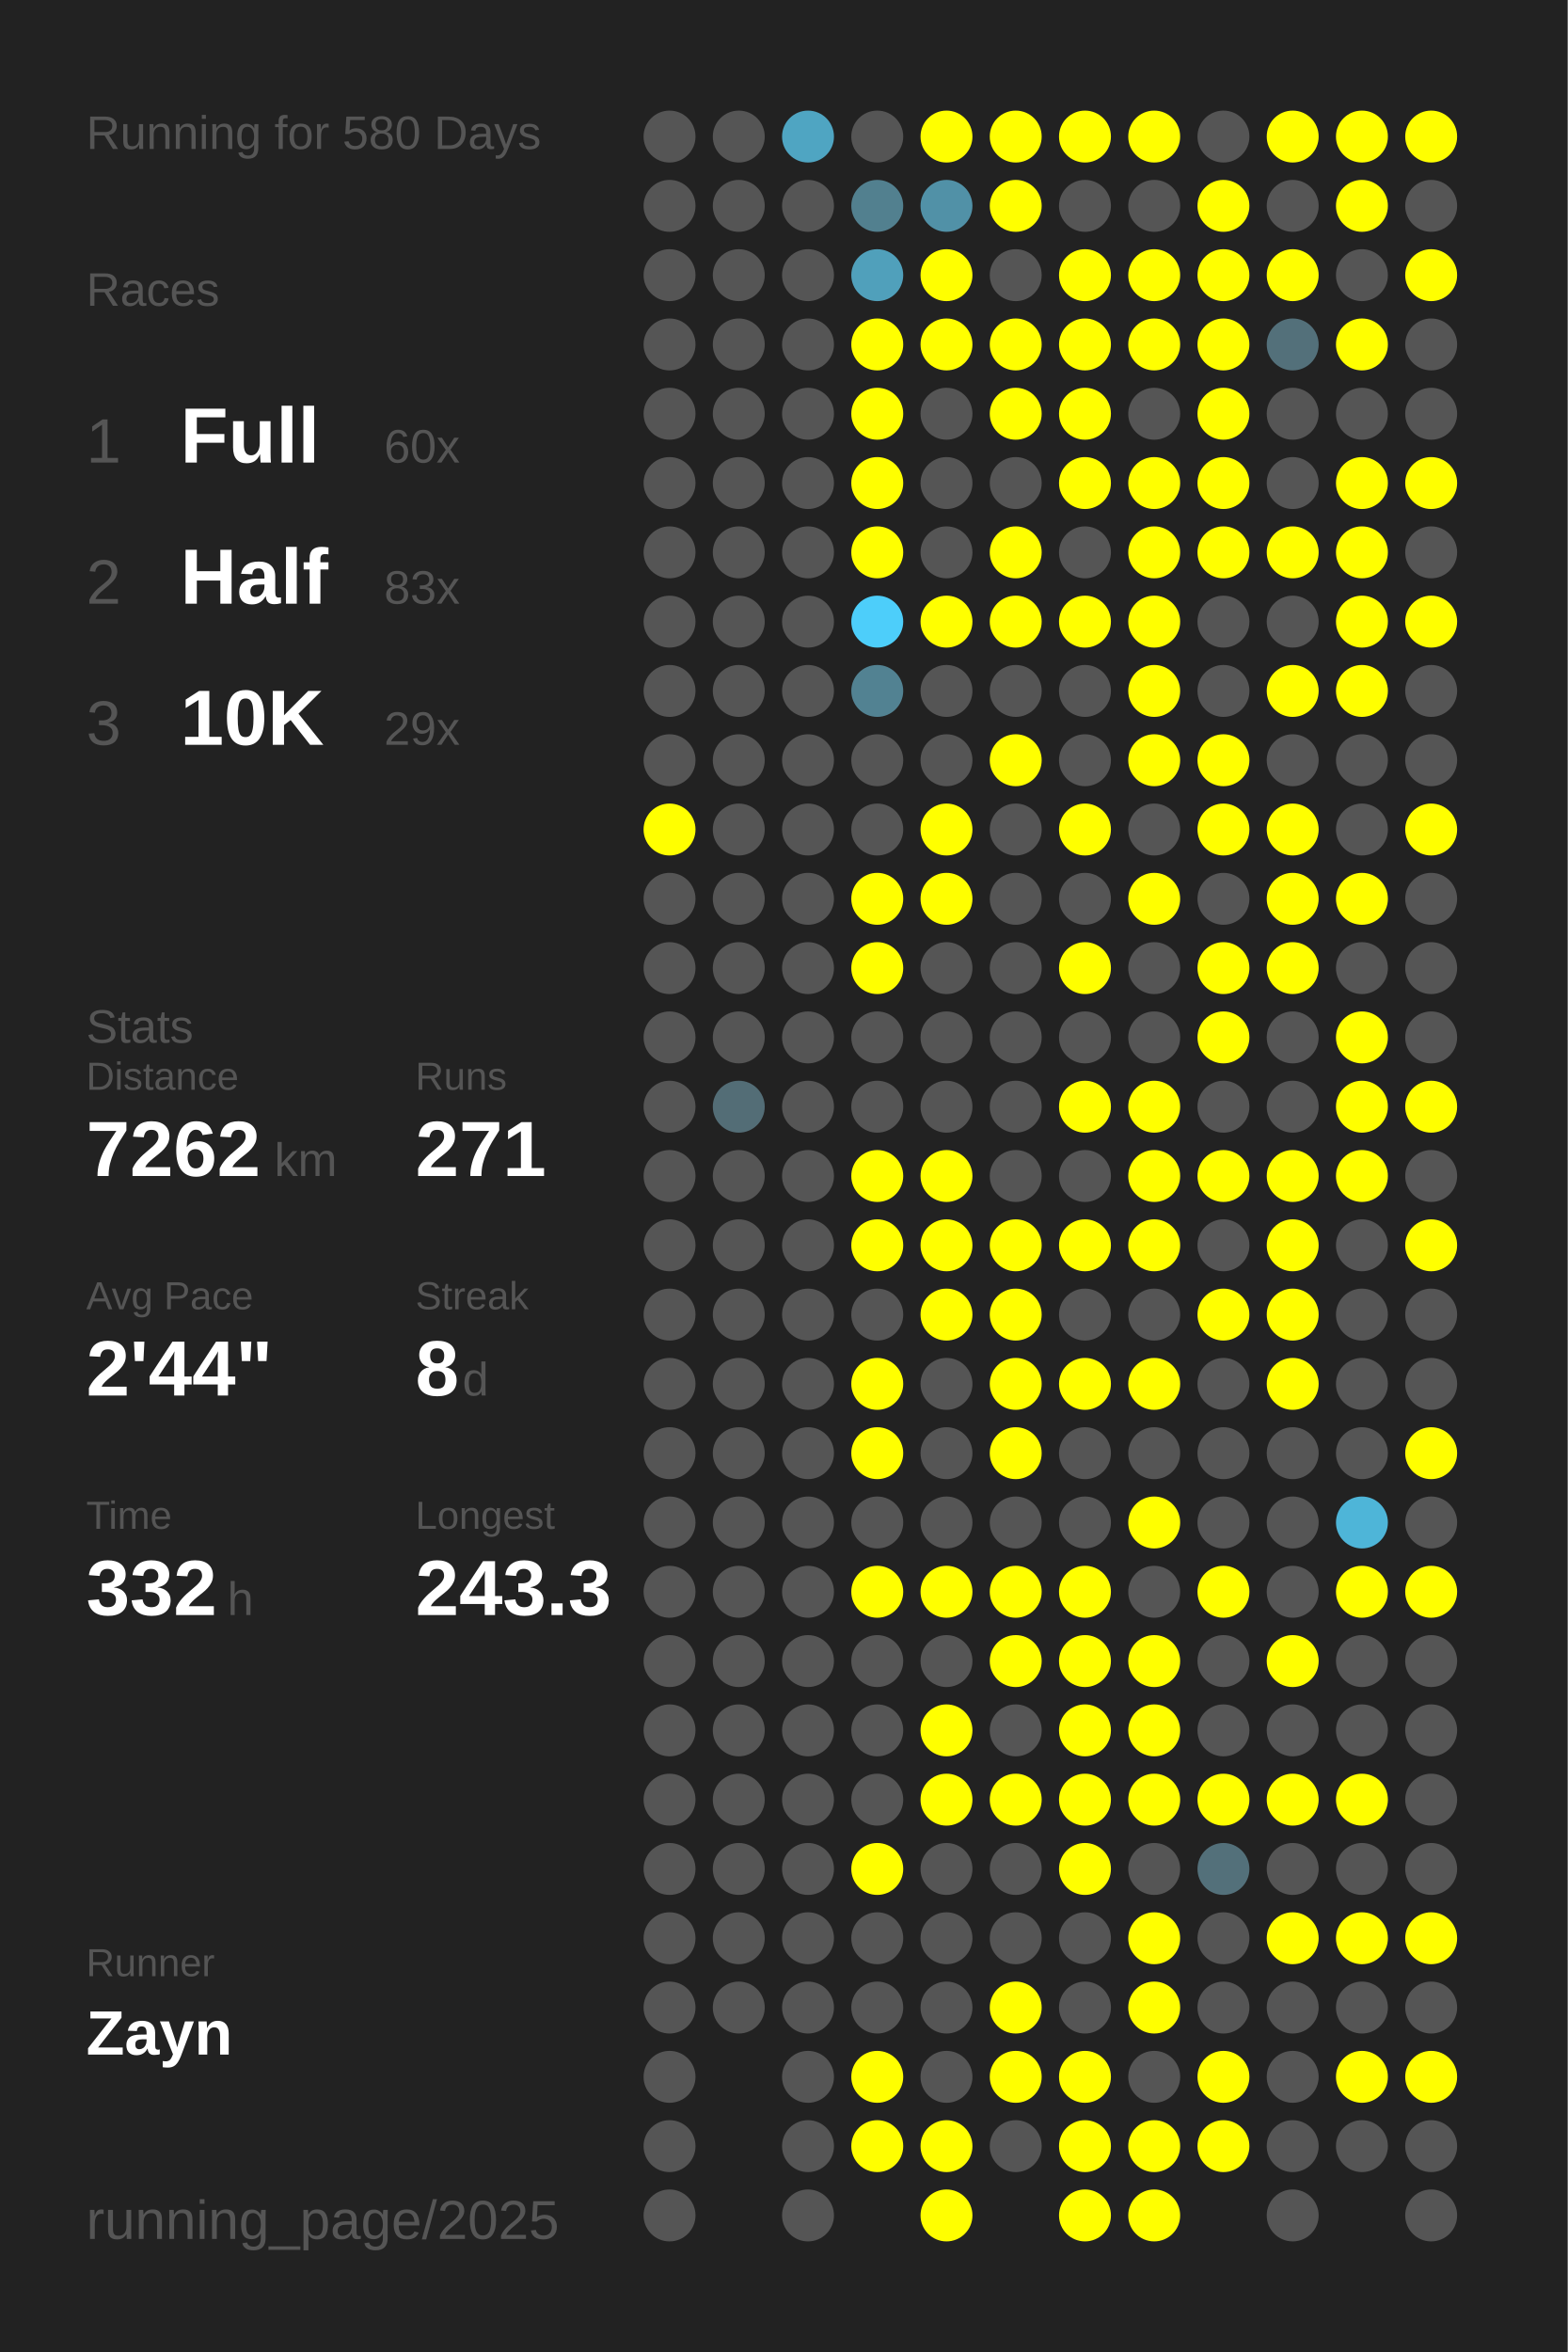
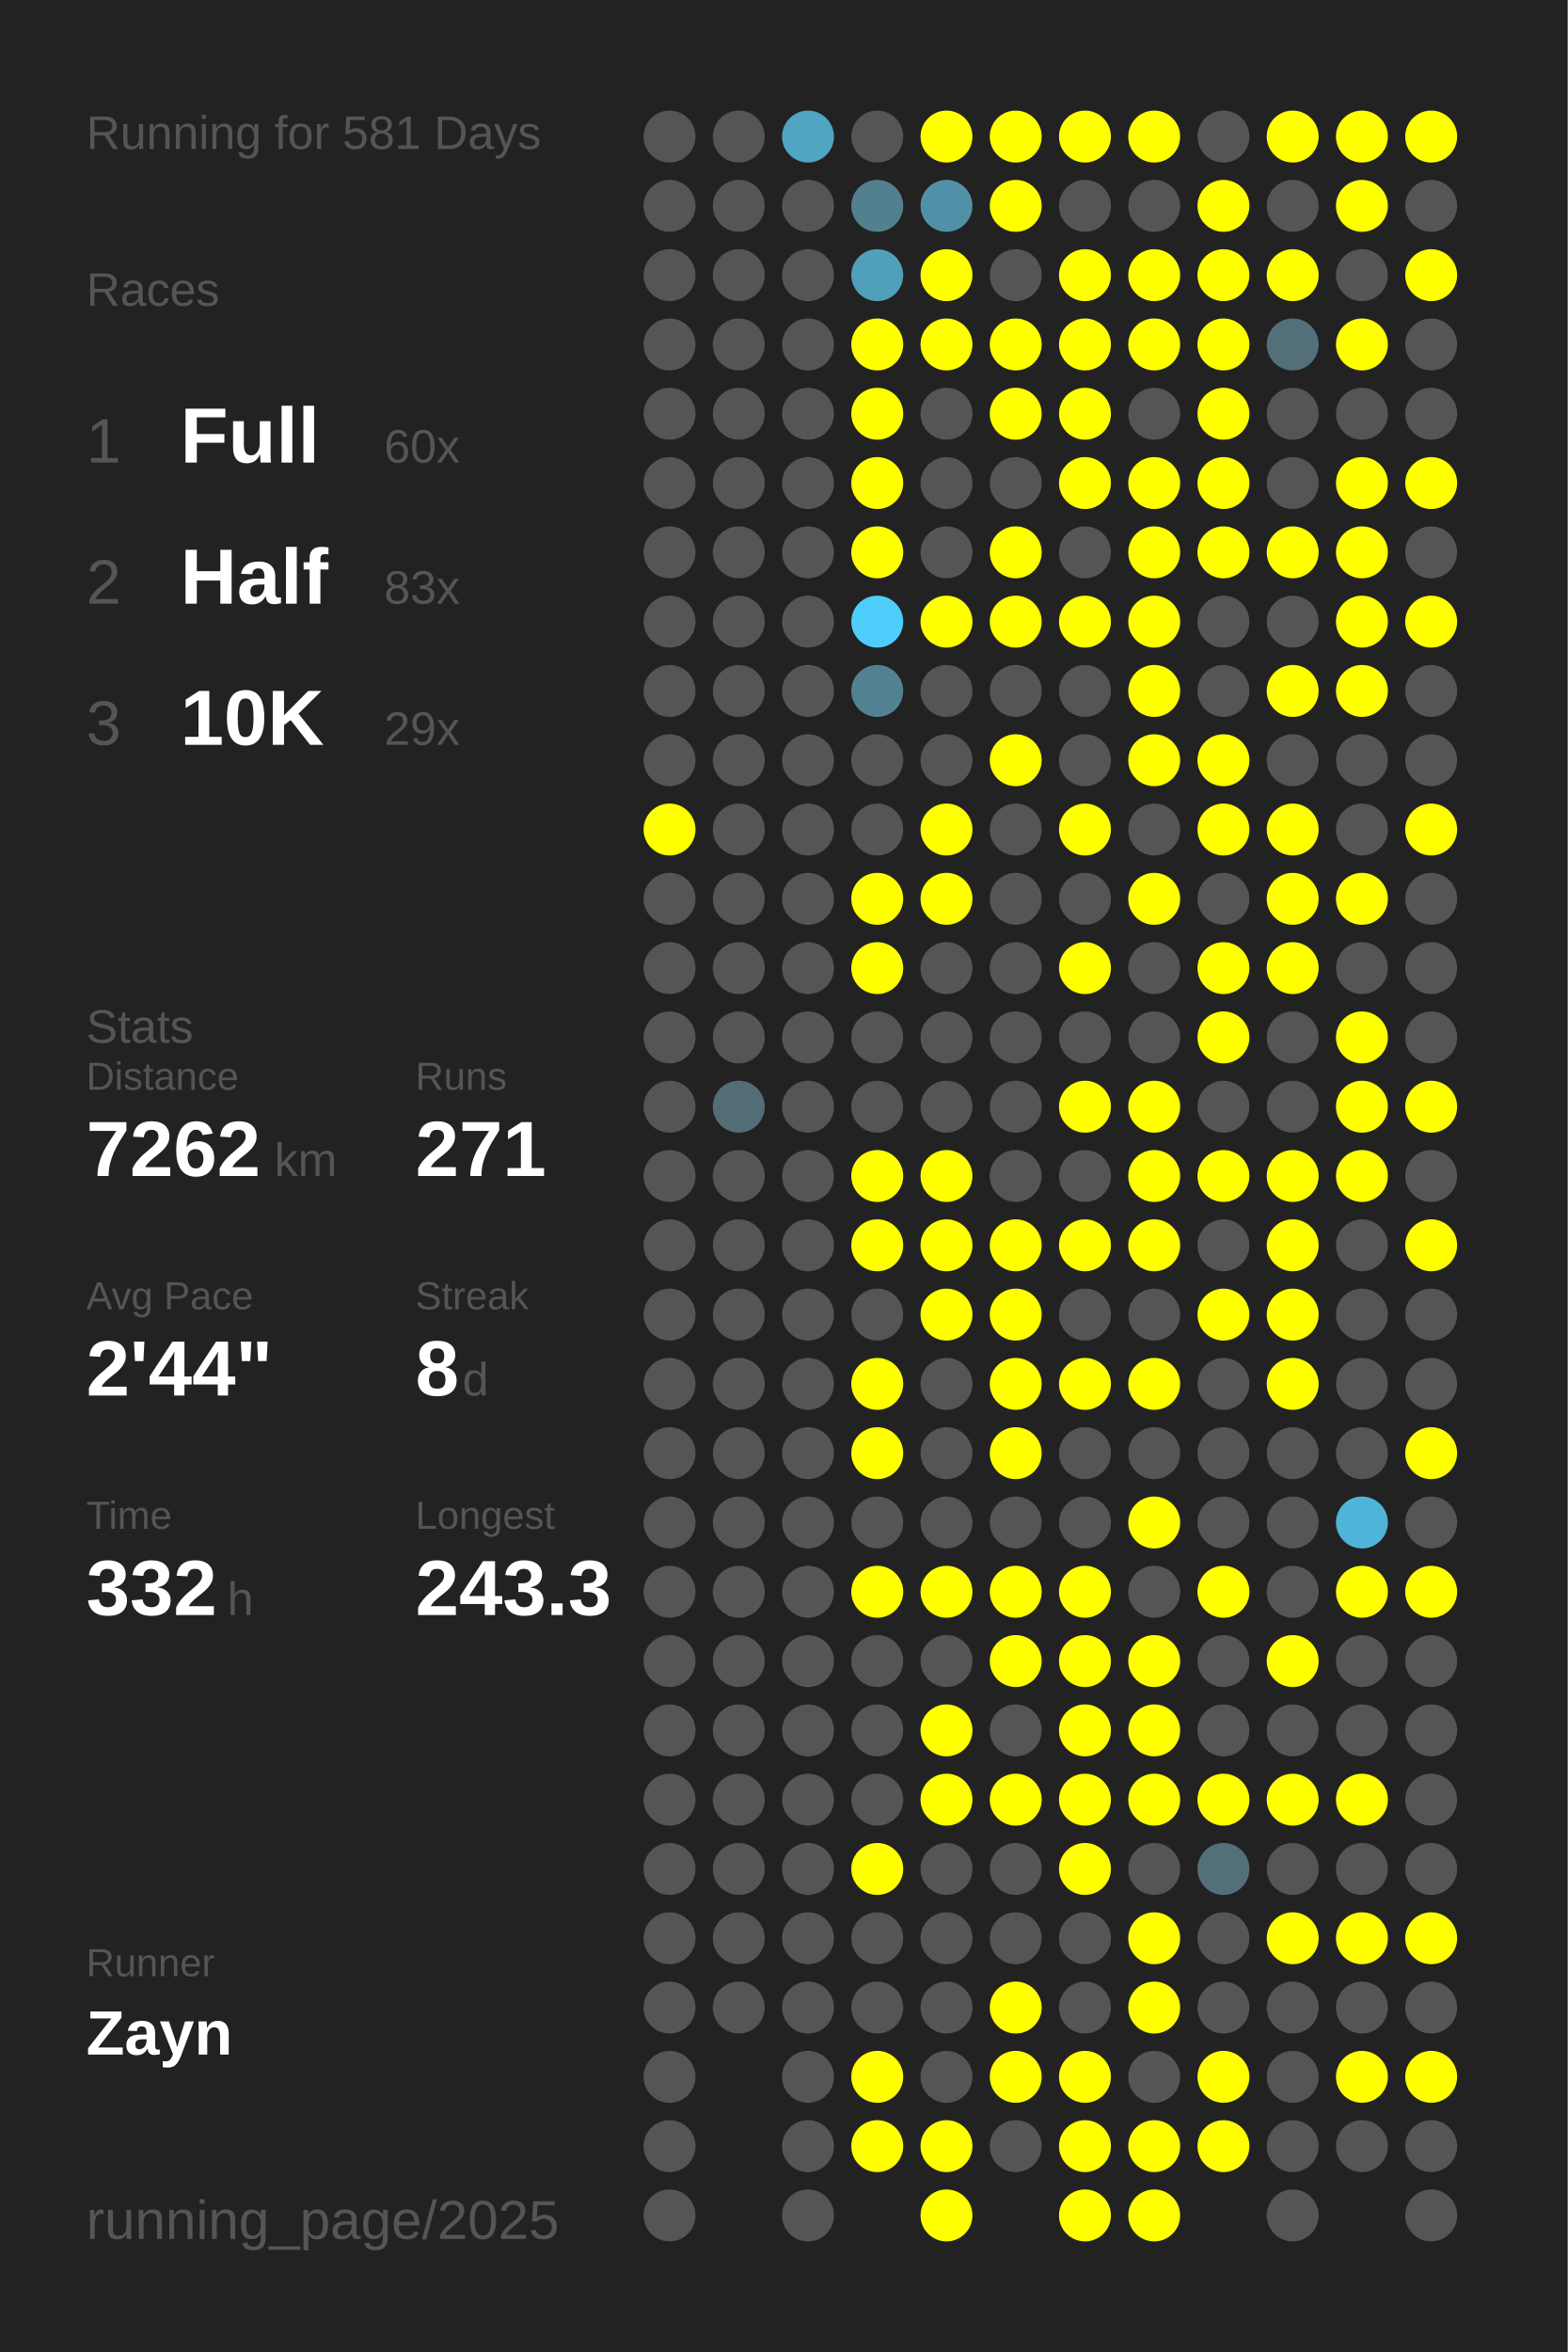
<svg xmlns="http://www.w3.org/2000/svg" baseProfile="full" height="300mm" version="1.1" viewBox="0,0,200,300" width="200mm">
  <defs />
  <rect fill="#222222" height="300" width="200" x="0" y="0" />
-   <text fill="#555555" style="font-size:6px; font-family:Arial;" x="11" y="19">Running for 580 Days</text>
+   <text fill="#555555" style="font-size:6px; font-family:Arial;" x="11" y="19">Running for 581 Days</text>
  <text fill="#555555" style="font-size:6px; font-family:Arial;" x="11" y="39">Races</text>
  <text fill="#555555" style="font-size:8px; font-family:Arial;" x="11" y="59">1</text>
  <text fill="#FFFFFF" style="font-size:10px; font-family:Arial; font-weight:bold;" x="23" y="59">Full</text>
  <text fill="#555555" style="font-size:6px; font-family:Arial;" x="49" y="59">60x</text>
  <text fill="#555555" style="font-size:8px; font-family:Arial;" x="11" y="77">2</text>
  <text fill="#FFFFFF" style="font-size:10px; font-family:Arial; font-weight:bold;" x="23" y="77">Half</text>
  <text fill="#555555" style="font-size:6px; font-family:Arial;" x="49" y="77">83x</text>
  <text fill="#555555" style="font-size:8px; font-family:Arial;" x="11" y="95">3</text>
  <text fill="#FFFFFF" style="font-size:10px; font-family:Arial; font-weight:bold;" x="23" y="95">10K</text>
  <text fill="#555555" style="font-size:6px; font-family:Arial;" x="49" y="95">29x</text>
  <text fill="#555555" style="font-size:6px; font-family:Arial;" x="11" y="133">Stats</text>
  <text fill="#555555" style="font-size:5px; font-family:Arial;" x="11" y="139">Distance</text>
  <text fill="#FFFFFF" style="font-size:10px; font-family:Arial; font-weight:bold;" x="11" y="150">7262</text>
  <text fill="#555555" style="font-size:6px; font-family:Arial;" x="35" y="150">km</text>
  <text fill="#555555" style="font-size:5px; font-family:Arial;" x="53" y="139">Runs</text>
  <text fill="#FFFFFF" style="font-size:10px; font-family:Arial; font-weight:bold;" x="53" y="150">271</text>
  <text fill="#555555" style="font-size:5px; font-family:Arial;" x="11" y="167">Avg Pace</text>
  <text fill="#FFFFFF" style="font-size:10px; font-family:Arial; font-weight:bold;" x="11" y="178">2'44"</text>
  <text fill="#555555" style="font-size:5px; font-family:Arial;" x="53" y="167">Streak</text>
  <text fill="#FFFFFF" style="font-size:10px; font-family:Arial; font-weight:bold;" x="53" y="178">8</text>
  <text fill="#555555" style="font-size:6px; font-family:Arial;" x="59" y="178">d</text>
  <text fill="#555555" style="font-size:5px; font-family:Arial;" x="11" y="195">Time</text>
  <text fill="#FFFFFF" style="font-size:10px; font-family:Arial; font-weight:bold;" x="11" y="206">332</text>
  <text fill="#555555" style="font-size:6px; font-family:Arial;" x="29" y="206">h</text>
  <text fill="#555555" style="font-size:5px; font-family:Arial;" x="53" y="195">Longest</text>
  <text fill="#FFFFFF" style="font-size:10px; font-family:Arial; font-weight:bold;" x="53" y="206">243.3</text>
  <text fill="#555555" style="font-size:5px; font-family:Arial;" x="11" y="252.065">Runner</text>
  <text fill="#FFFFFF" style="font-size:8px; font-family:Arial; font-weight:bold;" x="11" y="262.065">Zayn</text>
  <text fill="#555555" style="font-size:7px; font-family:Arial;" x="11" y="285.581">running_page/2025</text>
  <circle cx="85.417" cy="17.419" fill="#555555" r="3.312" />
  <circle cx="85.417" cy="26.258" fill="#555555" r="3.312" />
  <circle cx="85.417" cy="35.097" fill="#555555" r="3.312" />
  <circle cx="85.417" cy="43.935" fill="#555555" r="3.312" />
  <circle cx="85.417" cy="52.774" fill="#555555" r="3.312" />
  <circle cx="85.417" cy="61.613" fill="#555555" r="3.312" />
  <circle cx="85.417" cy="70.452" fill="#555555" r="3.312" />
  <circle cx="85.417" cy="79.29" fill="#555555" r="3.312" />
  <circle cx="85.417" cy="88.129" fill="#555555" r="3.312" />
  <circle cx="85.417" cy="96.968" fill="#555555" r="3.312" />
  <circle cx="85.417" cy="105.806" fill="#FFFF00" r="3.312" />
  <circle cx="85.417" cy="114.645" fill="#555555" r="3.312" />
  <circle cx="85.417" cy="123.484" fill="#555555" r="3.312" />
  <circle cx="85.417" cy="132.323" fill="#555555" r="3.312" />
  <circle cx="85.417" cy="141.161" fill="#555555" r="3.312" />
  <circle cx="85.417" cy="150" fill="#555555" r="3.312" />
  <circle cx="85.417" cy="158.839" fill="#555555" r="3.312" />
  <circle cx="85.417" cy="167.677" fill="#555555" r="3.312" />
  <circle cx="85.417" cy="176.516" fill="#555555" r="3.312" />
  <circle cx="85.417" cy="185.355" fill="#555555" r="3.312" />
  <circle cx="85.417" cy="194.194" fill="#555555" r="3.312" />
  <circle cx="85.417" cy="203.032" fill="#555555" r="3.312" />
  <circle cx="85.417" cy="211.871" fill="#555555" r="3.312" />
  <circle cx="85.417" cy="220.71" fill="#555555" r="3.312" />
  <circle cx="85.417" cy="229.548" fill="#555555" r="3.312" />
  <circle cx="85.417" cy="238.387" fill="#555555" r="3.312" />
  <circle cx="85.417" cy="247.226" fill="#555555" r="3.312" />
  <circle cx="85.417" cy="256.065" fill="#555555" r="3.312" />
  <circle cx="85.417" cy="264.903" fill="#555555" r="3.312" />
  <circle cx="85.417" cy="273.742" fill="#555555" r="3.312" />
  <circle cx="85.417" cy="282.581" fill="#555555" r="3.312" />
  <circle cx="94.25" cy="17.419" fill="#555555" r="3.312" />
  <circle cx="94.25" cy="26.258" fill="#555555" r="3.312" />
  <circle cx="94.25" cy="35.097" fill="#555555" r="3.312" />
  <circle cx="94.25" cy="43.935" fill="#555555" r="3.312" />
  <circle cx="94.25" cy="52.774" fill="#555555" r="3.312" />
  <circle cx="94.25" cy="61.613" fill="#555555" r="3.312" />
  <circle cx="94.25" cy="70.452" fill="#555555" r="3.312" />
  <circle cx="94.25" cy="79.29" fill="#555555" r="3.312" />
  <circle cx="94.25" cy="88.129" fill="#555555" r="3.312" />
  <circle cx="94.25" cy="96.968" fill="#555555" r="3.312" />
  <circle cx="94.25" cy="105.806" fill="#555555" r="3.312" />
  <circle cx="94.25" cy="114.645" fill="#555555" r="3.312" />
  <circle cx="94.25" cy="123.484" fill="#555555" r="3.312" />
  <circle cx="94.25" cy="132.323" fill="#555555" r="3.312" />
  <circle cx="94.25" cy="141.161" fill="#536d76" r="3.312" />
  <circle cx="94.25" cy="150" fill="#555555" r="3.312" />
  <circle cx="94.25" cy="158.839" fill="#555555" r="3.312" />
  <circle cx="94.25" cy="167.677" fill="#555555" r="3.312" />
  <circle cx="94.25" cy="176.516" fill="#555555" r="3.312" />
  <circle cx="94.25" cy="185.355" fill="#555555" r="3.312" />
  <circle cx="94.25" cy="194.194" fill="#555555" r="3.312" />
  <circle cx="94.25" cy="203.032" fill="#555555" r="3.312" />
  <circle cx="94.25" cy="211.871" fill="#555555" r="3.312" />
  <circle cx="94.25" cy="220.71" fill="#555555" r="3.312" />
  <circle cx="94.25" cy="229.548" fill="#555555" r="3.312" />
  <circle cx="94.25" cy="238.387" fill="#555555" r="3.312" />
  <circle cx="94.25" cy="247.226" fill="#555555" r="3.312" />
  <circle cx="94.25" cy="256.065" fill="#555555" r="3.312" />
  <circle cx="103.083" cy="17.419" fill="#4fa5c2" r="3.312" />
  <circle cx="103.083" cy="26.258" fill="#555555" r="3.312" />
  <circle cx="103.083" cy="35.097" fill="#555555" r="3.312" />
  <circle cx="103.083" cy="43.935" fill="#555555" r="3.312" />
  <circle cx="103.083" cy="52.774" fill="#555555" r="3.312" />
  <circle cx="103.083" cy="61.613" fill="#555555" r="3.312" />
  <circle cx="103.083" cy="70.452" fill="#555555" r="3.312" />
  <circle cx="103.083" cy="79.29" fill="#555555" r="3.312" />
  <circle cx="103.083" cy="88.129" fill="#555555" r="3.312" />
  <circle cx="103.083" cy="96.968" fill="#555555" r="3.312" />
  <circle cx="103.083" cy="105.806" fill="#555555" r="3.312" />
  <circle cx="103.083" cy="114.645" fill="#555555" r="3.312" />
  <circle cx="103.083" cy="123.484" fill="#555555" r="3.312" />
  <circle cx="103.083" cy="132.323" fill="#555555" r="3.312" />
  <circle cx="103.083" cy="141.161" fill="#555555" r="3.312" />
  <circle cx="103.083" cy="150" fill="#555555" r="3.312" />
  <circle cx="103.083" cy="158.839" fill="#555555" r="3.312" />
  <circle cx="103.083" cy="167.677" fill="#555555" r="3.312" />
  <circle cx="103.083" cy="176.516" fill="#555555" r="3.312" />
  <circle cx="103.083" cy="185.355" fill="#555555" r="3.312" />
  <circle cx="103.083" cy="194.194" fill="#555555" r="3.312" />
  <circle cx="103.083" cy="203.032" fill="#555555" r="3.312" />
  <circle cx="103.083" cy="211.871" fill="#555555" r="3.312" />
  <circle cx="103.083" cy="220.71" fill="#555555" r="3.312" />
  <circle cx="103.083" cy="229.548" fill="#555555" r="3.312" />
  <circle cx="103.083" cy="238.387" fill="#555555" r="3.312" />
  <circle cx="103.083" cy="247.226" fill="#555555" r="3.312" />
  <circle cx="103.083" cy="256.065" fill="#555555" r="3.312" />
  <circle cx="103.083" cy="264.903" fill="#555555" r="3.312" />
  <circle cx="103.083" cy="273.742" fill="#555555" r="3.312" />
  <circle cx="103.083" cy="282.581" fill="#555555" r="3.312" />
  <circle cx="111.917" cy="17.419" fill="#555555" r="3.312" />
  <circle cx="111.917" cy="26.258" fill="#52808f" r="3.312" />
  <circle cx="111.917" cy="35.097" fill="#50a0bb" r="3.312" />
  <circle cx="111.917" cy="43.935" fill="#FFFF00" r="3.312" />
  <circle cx="111.917" cy="52.774" fill="#FFFF00" r="3.312" />
  <circle cx="111.917" cy="61.613" fill="#FFFF00" r="3.312" />
  <circle cx="111.917" cy="70.452" fill="#FFFF00" r="3.312" />
  <circle cx="111.917" cy="79.29" fill="#4dcefa" r="3.312" />
  <circle cx="111.917" cy="88.129" fill="#528292" r="3.312" />
  <circle cx="111.917" cy="96.968" fill="#555555" r="3.312" />
  <circle cx="111.917" cy="105.806" fill="#555555" r="3.312" />
  <circle cx="111.917" cy="114.645" fill="#FFFF00" r="3.312" />
  <circle cx="111.917" cy="123.484" fill="#FFFF00" r="3.312" />
  <circle cx="111.917" cy="132.323" fill="#555555" r="3.312" />
  <circle cx="111.917" cy="141.161" fill="#555555" r="3.312" />
  <circle cx="111.917" cy="150" fill="#FFFF00" r="3.312" />
  <circle cx="111.917" cy="158.839" fill="#FFFF00" r="3.312" />
  <circle cx="111.917" cy="167.677" fill="#555555" r="3.312" />
  <circle cx="111.917" cy="176.516" fill="#FFFF00" r="3.312" />
  <circle cx="111.917" cy="185.355" fill="#FFFF00" r="3.312" />
  <circle cx="111.917" cy="194.194" fill="#555555" r="3.312" />
  <circle cx="111.917" cy="203.032" fill="#FFFF00" r="3.312" />
  <circle cx="111.917" cy="211.871" fill="#555555" r="3.312" />
  <circle cx="111.917" cy="220.71" fill="#555555" r="3.312" />
  <circle cx="111.917" cy="229.548" fill="#555555" r="3.312" />
  <circle cx="111.917" cy="238.387" fill="#FFFF00" r="3.312" />
  <circle cx="111.917" cy="247.226" fill="#555555" r="3.312" />
  <circle cx="111.917" cy="256.065" fill="#555555" r="3.312" />
  <circle cx="111.917" cy="264.903" fill="#FFFF00" r="3.312" />
  <circle cx="111.917" cy="273.742" fill="#FFFF00" r="3.312" />
  <circle cx="120.75" cy="17.419" fill="#FFFF00" r="3.312" />
  <circle cx="120.75" cy="26.258" fill="#5191a7" r="3.312" />
  <circle cx="120.75" cy="35.097" fill="#FFFF00" r="3.312" />
  <circle cx="120.75" cy="43.935" fill="#FFFF00" r="3.312" />
  <circle cx="120.75" cy="52.774" fill="#555555" r="3.312" />
  <circle cx="120.75" cy="61.613" fill="#555555" r="3.312" />
  <circle cx="120.75" cy="70.452" fill="#555555" r="3.312" />
  <circle cx="120.75" cy="79.29" fill="#FFFF00" r="3.312" />
  <circle cx="120.75" cy="88.129" fill="#555555" r="3.312" />
  <circle cx="120.75" cy="96.968" fill="#555555" r="3.312" />
  <circle cx="120.75" cy="105.806" fill="#FFFF00" r="3.312" />
  <circle cx="120.75" cy="114.645" fill="#FFFF00" r="3.312" />
  <circle cx="120.75" cy="123.484" fill="#555555" r="3.312" />
  <circle cx="120.75" cy="132.323" fill="#555555" r="3.312" />
  <circle cx="120.75" cy="141.161" fill="#555555" r="3.312" />
  <circle cx="120.75" cy="150" fill="#FFFF00" r="3.312" />
  <circle cx="120.75" cy="158.839" fill="#FFFF00" r="3.312" />
  <circle cx="120.75" cy="167.677" fill="#FFFF00" r="3.312" />
  <circle cx="120.75" cy="176.516" fill="#555555" r="3.312" />
  <circle cx="120.75" cy="185.355" fill="#555555" r="3.312" />
  <circle cx="120.75" cy="194.194" fill="#555555" r="3.312" />
  <circle cx="120.75" cy="203.032" fill="#FFFF00" r="3.312" />
  <circle cx="120.75" cy="211.871" fill="#555555" r="3.312" />
  <circle cx="120.75" cy="220.71" fill="#FFFF00" r="3.312" />
  <circle cx="120.75" cy="229.548" fill="#FFFF00" r="3.312" />
  <circle cx="120.75" cy="238.387" fill="#555555" r="3.312" />
  <circle cx="120.75" cy="247.226" fill="#555555" r="3.312" />
  <circle cx="120.75" cy="256.065" fill="#555555" r="3.312" />
  <circle cx="120.75" cy="264.903" fill="#555555" r="3.312" />
  <circle cx="120.75" cy="273.742" fill="#FFFF00" r="3.312" />
  <circle cx="120.75" cy="282.581" fill="#FFFF00" r="3.312" />
  <circle cx="129.583" cy="17.419" fill="#FFFF00" r="3.312" />
  <circle cx="129.583" cy="26.258" fill="#FFFF00" r="3.312" />
  <circle cx="129.583" cy="35.097" fill="#555555" r="3.312" />
  <circle cx="129.583" cy="43.935" fill="#FFFF00" r="3.312" />
  <circle cx="129.583" cy="52.774" fill="#FFFF00" r="3.312" />
  <circle cx="129.583" cy="61.613" fill="#555555" r="3.312" />
  <circle cx="129.583" cy="70.452" fill="#FFFF00" r="3.312" />
  <circle cx="129.583" cy="79.29" fill="#FFFF00" r="3.312" />
  <circle cx="129.583" cy="88.129" fill="#555555" r="3.312" />
  <circle cx="129.583" cy="96.968" fill="#FFFF00" r="3.312" />
  <circle cx="129.583" cy="105.806" fill="#555555" r="3.312" />
  <circle cx="129.583" cy="114.645" fill="#555555" r="3.312" />
  <circle cx="129.583" cy="123.484" fill="#555555" r="3.312" />
  <circle cx="129.583" cy="132.323" fill="#555555" r="3.312" />
  <circle cx="129.583" cy="141.161" fill="#555555" r="3.312" />
  <circle cx="129.583" cy="150" fill="#555555" r="3.312" />
  <circle cx="129.583" cy="158.839" fill="#FFFF00" r="3.312" />
  <circle cx="129.583" cy="167.677" fill="#FFFF00" r="3.312" />
  <circle cx="129.583" cy="176.516" fill="#FFFF00" r="3.312" />
  <circle cx="129.583" cy="185.355" fill="#FFFF00" r="3.312" />
  <circle cx="129.583" cy="194.194" fill="#555555" r="3.312" />
  <circle cx="129.583" cy="203.032" fill="#FFFF00" r="3.312" />
  <circle cx="129.583" cy="211.871" fill="#FFFF00" r="3.312" />
  <circle cx="129.583" cy="220.71" fill="#555555" r="3.312" />
  <circle cx="129.583" cy="229.548" fill="#FFFF00" r="3.312" />
  <circle cx="129.583" cy="238.387" fill="#555555" r="3.312" />
  <circle cx="129.583" cy="247.226" fill="#555555" r="3.312" />
  <circle cx="129.583" cy="256.065" fill="#FFFF00" r="3.312" />
  <circle cx="129.583" cy="264.903" fill="#FFFF00" r="3.312" />
  <circle cx="129.583" cy="273.742" fill="#555555" r="3.312" />
  <circle cx="138.417" cy="17.419" fill="#FFFF00" r="3.312" />
  <circle cx="138.417" cy="26.258" fill="#555555" r="3.312" />
  <circle cx="138.417" cy="35.097" fill="#FFFF00" r="3.312" />
  <circle cx="138.417" cy="43.935" fill="#FFFF00" r="3.312" />
  <circle cx="138.417" cy="52.774" fill="#FFFF00" r="3.312" />
  <circle cx="138.417" cy="61.613" fill="#FFFF00" r="3.312" />
  <circle cx="138.417" cy="70.452" fill="#555555" r="3.312" />
  <circle cx="138.417" cy="79.29" fill="#FFFF00" r="3.312" />
  <circle cx="138.417" cy="88.129" fill="#555555" r="3.312" />
  <circle cx="138.417" cy="96.968" fill="#555555" r="3.312" />
  <circle cx="138.417" cy="105.806" fill="#FFFF00" r="3.312" />
  <circle cx="138.417" cy="114.645" fill="#555555" r="3.312" />
  <circle cx="138.417" cy="123.484" fill="#FFFF00" r="3.312" />
  <circle cx="138.417" cy="132.323" fill="#555555" r="3.312" />
  <circle cx="138.417" cy="141.161" fill="#FFFF00" r="3.312" />
  <circle cx="138.417" cy="150" fill="#555555" r="3.312" />
  <circle cx="138.417" cy="158.839" fill="#FFFF00" r="3.312" />
  <circle cx="138.417" cy="167.677" fill="#555555" r="3.312" />
  <circle cx="138.417" cy="176.516" fill="#FFFF00" r="3.312" />
  <circle cx="138.417" cy="185.355" fill="#555555" r="3.312" />
  <circle cx="138.417" cy="194.194" fill="#555555" r="3.312" />
  <circle cx="138.417" cy="203.032" fill="#FFFF00" r="3.312" />
  <circle cx="138.417" cy="211.871" fill="#FFFF00" r="3.312" />
  <circle cx="138.417" cy="220.71" fill="#FFFF00" r="3.312" />
  <circle cx="138.417" cy="229.548" fill="#FFFF00" r="3.312" />
  <circle cx="138.417" cy="238.387" fill="#FFFF00" r="3.312" />
  <circle cx="138.417" cy="247.226" fill="#555555" r="3.312" />
  <circle cx="138.417" cy="256.065" fill="#555555" r="3.312" />
  <circle cx="138.417" cy="264.903" fill="#FFFF00" r="3.312" />
  <circle cx="138.417" cy="273.742" fill="#FFFF00" r="3.312" />
  <circle cx="138.417" cy="282.581" fill="#FFFF00" r="3.312" />
  <circle cx="147.25" cy="17.419" fill="#FFFF00" r="3.312" />
  <circle cx="147.25" cy="26.258" fill="#555555" r="3.312" />
  <circle cx="147.25" cy="35.097" fill="#FFFF00" r="3.312" />
  <circle cx="147.25" cy="43.935" fill="#FFFF00" r="3.312" />
  <circle cx="147.25" cy="52.774" fill="#555555" r="3.312" />
  <circle cx="147.25" cy="61.613" fill="#FFFF00" r="3.312" />
  <circle cx="147.25" cy="70.452" fill="#FFFF00" r="3.312" />
  <circle cx="147.25" cy="79.29" fill="#FFFF00" r="3.312" />
  <circle cx="147.25" cy="88.129" fill="#FFFF00" r="3.312" />
  <circle cx="147.25" cy="96.968" fill="#FFFF00" r="3.312" />
  <circle cx="147.25" cy="105.806" fill="#555555" r="3.312" />
  <circle cx="147.25" cy="114.645" fill="#FFFF00" r="3.312" />
  <circle cx="147.25" cy="123.484" fill="#555555" r="3.312" />
  <circle cx="147.25" cy="132.323" fill="#555555" r="3.312" />
  <circle cx="147.25" cy="141.161" fill="#FFFF00" r="3.312" />
  <circle cx="147.25" cy="150" fill="#FFFF00" r="3.312" />
  <circle cx="147.25" cy="158.839" fill="#FFFF00" r="3.312" />
  <circle cx="147.25" cy="167.677" fill="#555555" r="3.312" />
  <circle cx="147.25" cy="176.516" fill="#FFFF00" r="3.312" />
  <circle cx="147.25" cy="185.355" fill="#555555" r="3.312" />
  <circle cx="147.25" cy="194.194" fill="#FFFF00" r="3.312" />
  <circle cx="147.25" cy="203.032" fill="#555555" r="3.312" />
  <circle cx="147.25" cy="211.871" fill="#FFFF00" r="3.312" />
  <circle cx="147.25" cy="220.71" fill="#FFFF00" r="3.312" />
  <circle cx="147.25" cy="229.548" fill="#FFFF00" r="3.312" />
  <circle cx="147.25" cy="238.387" fill="#555555" r="3.312" />
  <circle cx="147.25" cy="247.226" fill="#FFFF00" r="3.312" />
  <circle cx="147.25" cy="256.065" fill="#FFFF00" r="3.312" />
  <circle cx="147.25" cy="264.903" fill="#555555" r="3.312" />
  <circle cx="147.25" cy="273.742" fill="#FFFF00" r="3.312" />
  <circle cx="147.25" cy="282.581" fill="#FFFF00" r="3.312" />
  <circle cx="156.083" cy="17.419" fill="#555555" r="3.312" />
  <circle cx="156.083" cy="26.258" fill="#FFFF00" r="3.312" />
  <circle cx="156.083" cy="35.097" fill="#FFFF00" r="3.312" />
  <circle cx="156.083" cy="43.935" fill="#FFFF00" r="3.312" />
  <circle cx="156.083" cy="52.774" fill="#FFFF00" r="3.312" />
  <circle cx="156.083" cy="61.613" fill="#FFFF00" r="3.312" />
  <circle cx="156.083" cy="70.452" fill="#FFFF00" r="3.312" />
  <circle cx="156.083" cy="79.29" fill="#555555" r="3.312" />
  <circle cx="156.083" cy="88.129" fill="#555555" r="3.312" />
  <circle cx="156.083" cy="96.968" fill="#FFFF00" r="3.312" />
  <circle cx="156.083" cy="105.806" fill="#FFFF00" r="3.312" />
  <circle cx="156.083" cy="114.645" fill="#555555" r="3.312" />
  <circle cx="156.083" cy="123.484" fill="#FFFF00" r="3.312" />
  <circle cx="156.083" cy="132.323" fill="#FFFF00" r="3.312" />
  <circle cx="156.083" cy="141.161" fill="#555555" r="3.312" />
  <circle cx="156.083" cy="150" fill="#FFFF00" r="3.312" />
  <circle cx="156.083" cy="158.839" fill="#555555" r="3.312" />
  <circle cx="156.083" cy="167.677" fill="#FFFF00" r="3.312" />
  <circle cx="156.083" cy="176.516" fill="#555555" r="3.312" />
  <circle cx="156.083" cy="185.355" fill="#555555" r="3.312" />
  <circle cx="156.083" cy="194.194" fill="#555555" r="3.312" />
  <circle cx="156.083" cy="203.032" fill="#FFFF00" r="3.312" />
  <circle cx="156.083" cy="211.871" fill="#555555" r="3.312" />
  <circle cx="156.083" cy="220.71" fill="#555555" r="3.312" />
  <circle cx="156.083" cy="229.548" fill="#FFFF00" r="3.312" />
  <circle cx="156.083" cy="238.387" fill="#53707a" r="3.312" />
  <circle cx="156.083" cy="247.226" fill="#555555" r="3.312" />
  <circle cx="156.083" cy="256.065" fill="#555555" r="3.312" />
  <circle cx="156.083" cy="264.903" fill="#FFFF00" r="3.312" />
  <circle cx="156.083" cy="273.742" fill="#FFFF00" r="3.312" />
  <circle cx="164.917" cy="17.419" fill="#FFFF00" r="3.312" />
  <circle cx="164.917" cy="26.258" fill="#555555" r="3.312" />
  <circle cx="164.917" cy="35.097" fill="#FFFF00" r="3.312" />
  <circle cx="164.917" cy="43.935" fill="#53707a" r="3.312" />
  <circle cx="164.917" cy="52.774" fill="#555555" r="3.312" />
  <circle cx="164.917" cy="61.613" fill="#555555" r="3.312" />
  <circle cx="164.917" cy="70.452" fill="#FFFF00" r="3.312" />
  <circle cx="164.917" cy="79.29" fill="#555555" r="3.312" />
  <circle cx="164.917" cy="88.129" fill="#FFFF00" r="3.312" />
  <circle cx="164.917" cy="96.968" fill="#555555" r="3.312" />
  <circle cx="164.917" cy="105.806" fill="#FFFF00" r="3.312" />
  <circle cx="164.917" cy="114.645" fill="#FFFF00" r="3.312" />
  <circle cx="164.917" cy="123.484" fill="#FFFF00" r="3.312" />
  <circle cx="164.917" cy="132.323" fill="#555555" r="3.312" />
  <circle cx="164.917" cy="141.161" fill="#555555" r="3.312" />
  <circle cx="164.917" cy="150" fill="#FFFF00" r="3.312" />
  <circle cx="164.917" cy="158.839" fill="#FFFF00" r="3.312" />
  <circle cx="164.917" cy="167.677" fill="#FFFF00" r="3.312" />
  <circle cx="164.917" cy="176.516" fill="#FFFF00" r="3.312" />
  <circle cx="164.917" cy="185.355" fill="#555555" r="3.312" />
  <circle cx="164.917" cy="194.194" fill="#555555" r="3.312" />
  <circle cx="164.917" cy="203.032" fill="#555555" r="3.312" />
  <circle cx="164.917" cy="211.871" fill="#FFFF00" r="3.312" />
  <circle cx="164.917" cy="220.71" fill="#555555" r="3.312" />
  <circle cx="164.917" cy="229.548" fill="#FFFF00" r="3.312" />
  <circle cx="164.917" cy="238.387" fill="#555555" r="3.312" />
  <circle cx="164.917" cy="247.226" fill="#FFFF00" r="3.312" />
  <circle cx="164.917" cy="256.065" fill="#555555" r="3.312" />
  <circle cx="164.917" cy="264.903" fill="#555555" r="3.312" />
  <circle cx="164.917" cy="273.742" fill="#555555" r="3.312" />
  <circle cx="164.917" cy="282.581" fill="#555555" r="3.312" />
  <circle cx="173.75" cy="17.419" fill="#FFFF00" r="3.312" />
  <circle cx="173.75" cy="26.258" fill="#FFFF00" r="3.312" />
  <circle cx="173.75" cy="35.097" fill="#555555" r="3.312" />
  <circle cx="173.75" cy="43.935" fill="#FFFF00" r="3.312" />
  <circle cx="173.75" cy="52.774" fill="#555555" r="3.312" />
  <circle cx="173.75" cy="61.613" fill="#FFFF00" r="3.312" />
  <circle cx="173.75" cy="70.452" fill="#FFFF00" r="3.312" />
  <circle cx="173.75" cy="79.29" fill="#FFFF00" r="3.312" />
  <circle cx="173.75" cy="88.129" fill="#FFFF00" r="3.312" />
  <circle cx="173.75" cy="96.968" fill="#555555" r="3.312" />
  <circle cx="173.75" cy="105.806" fill="#555555" r="3.312" />
  <circle cx="173.75" cy="114.645" fill="#FFFF00" r="3.312" />
  <circle cx="173.75" cy="123.484" fill="#555555" r="3.312" />
  <circle cx="173.75" cy="132.323" fill="#FFFF00" r="3.312" />
  <circle cx="173.75" cy="141.161" fill="#FFFF00" r="3.312" />
  <circle cx="173.75" cy="150" fill="#FFFF00" r="3.312" />
  <circle cx="173.75" cy="158.839" fill="#555555" r="3.312" />
  <circle cx="173.75" cy="167.677" fill="#555555" r="3.312" />
  <circle cx="173.75" cy="176.516" fill="#555555" r="3.312" />
  <circle cx="173.75" cy="185.355" fill="#555555" r="3.312" />
  <circle cx="173.75" cy="194.194" fill="#4eb5d8" r="3.312" />
  <circle cx="173.75" cy="203.032" fill="#FFFF00" r="3.312" />
  <circle cx="173.75" cy="211.871" fill="#555555" r="3.312" />
  <circle cx="173.75" cy="220.71" fill="#555555" r="3.312" />
  <circle cx="173.75" cy="229.548" fill="#FFFF00" r="3.312" />
  <circle cx="173.75" cy="238.387" fill="#555555" r="3.312" />
  <circle cx="173.75" cy="247.226" fill="#FFFF00" r="3.312" />
  <circle cx="173.75" cy="256.065" fill="#555555" r="3.312" />
  <circle cx="173.75" cy="264.903" fill="#FFFF00" r="3.312" />
  <circle cx="173.75" cy="273.742" fill="#555555" r="3.312" />
  <circle cx="182.583" cy="17.419" fill="#FFFF00" r="3.312" />
  <circle cx="182.583" cy="26.258" fill="#555555" r="3.312" />
  <circle cx="182.583" cy="35.097" fill="#FFFF00" r="3.312" />
  <circle cx="182.583" cy="43.935" fill="#555555" r="3.312" />
  <circle cx="182.583" cy="52.774" fill="#555555" r="3.312" />
  <circle cx="182.583" cy="61.613" fill="#FFFF00" r="3.312" />
  <circle cx="182.583" cy="70.452" fill="#555555" r="3.312" />
  <circle cx="182.583" cy="79.29" fill="#FFFF00" r="3.312" />
  <circle cx="182.583" cy="88.129" fill="#555555" r="3.312" />
  <circle cx="182.583" cy="96.968" fill="#555555" r="3.312" />
  <circle cx="182.583" cy="105.806" fill="#FFFF00" r="3.312" />
  <circle cx="182.583" cy="114.645" fill="#555555" r="3.312" />
  <circle cx="182.583" cy="123.484" fill="#555555" r="3.312" />
  <circle cx="182.583" cy="132.323" fill="#555555" r="3.312" />
  <circle cx="182.583" cy="141.161" fill="#FFFF00" r="3.312" />
  <circle cx="182.583" cy="150" fill="#555555" r="3.312" />
  <circle cx="182.583" cy="158.839" fill="#FFFF00" r="3.312" />
  <circle cx="182.583" cy="167.677" fill="#555555" r="3.312" />
  <circle cx="182.583" cy="176.516" fill="#555555" r="3.312" />
  <circle cx="182.583" cy="185.355" fill="#FFFF00" r="3.312" />
  <circle cx="182.583" cy="194.194" fill="#555555" r="3.312" />
  <circle cx="182.583" cy="203.032" fill="#FFFF00" r="3.312" />
  <circle cx="182.583" cy="211.871" fill="#555555" r="3.312" />
  <circle cx="182.583" cy="220.71" fill="#555555" r="3.312" />
  <circle cx="182.583" cy="229.548" fill="#555555" r="3.312" />
  <circle cx="182.583" cy="238.387" fill="#555555" r="3.312" />
  <circle cx="182.583" cy="247.226" fill="#FFFF00" r="3.312" />
  <circle cx="182.583" cy="256.065" fill="#555555" r="3.312" />
  <circle cx="182.583" cy="264.903" fill="#FFFF00" r="3.312" />
  <circle cx="182.583" cy="273.742" fill="#555555" r="3.312" />
  <circle cx="182.583" cy="282.581" fill="#555555" r="3.312" />
</svg>
